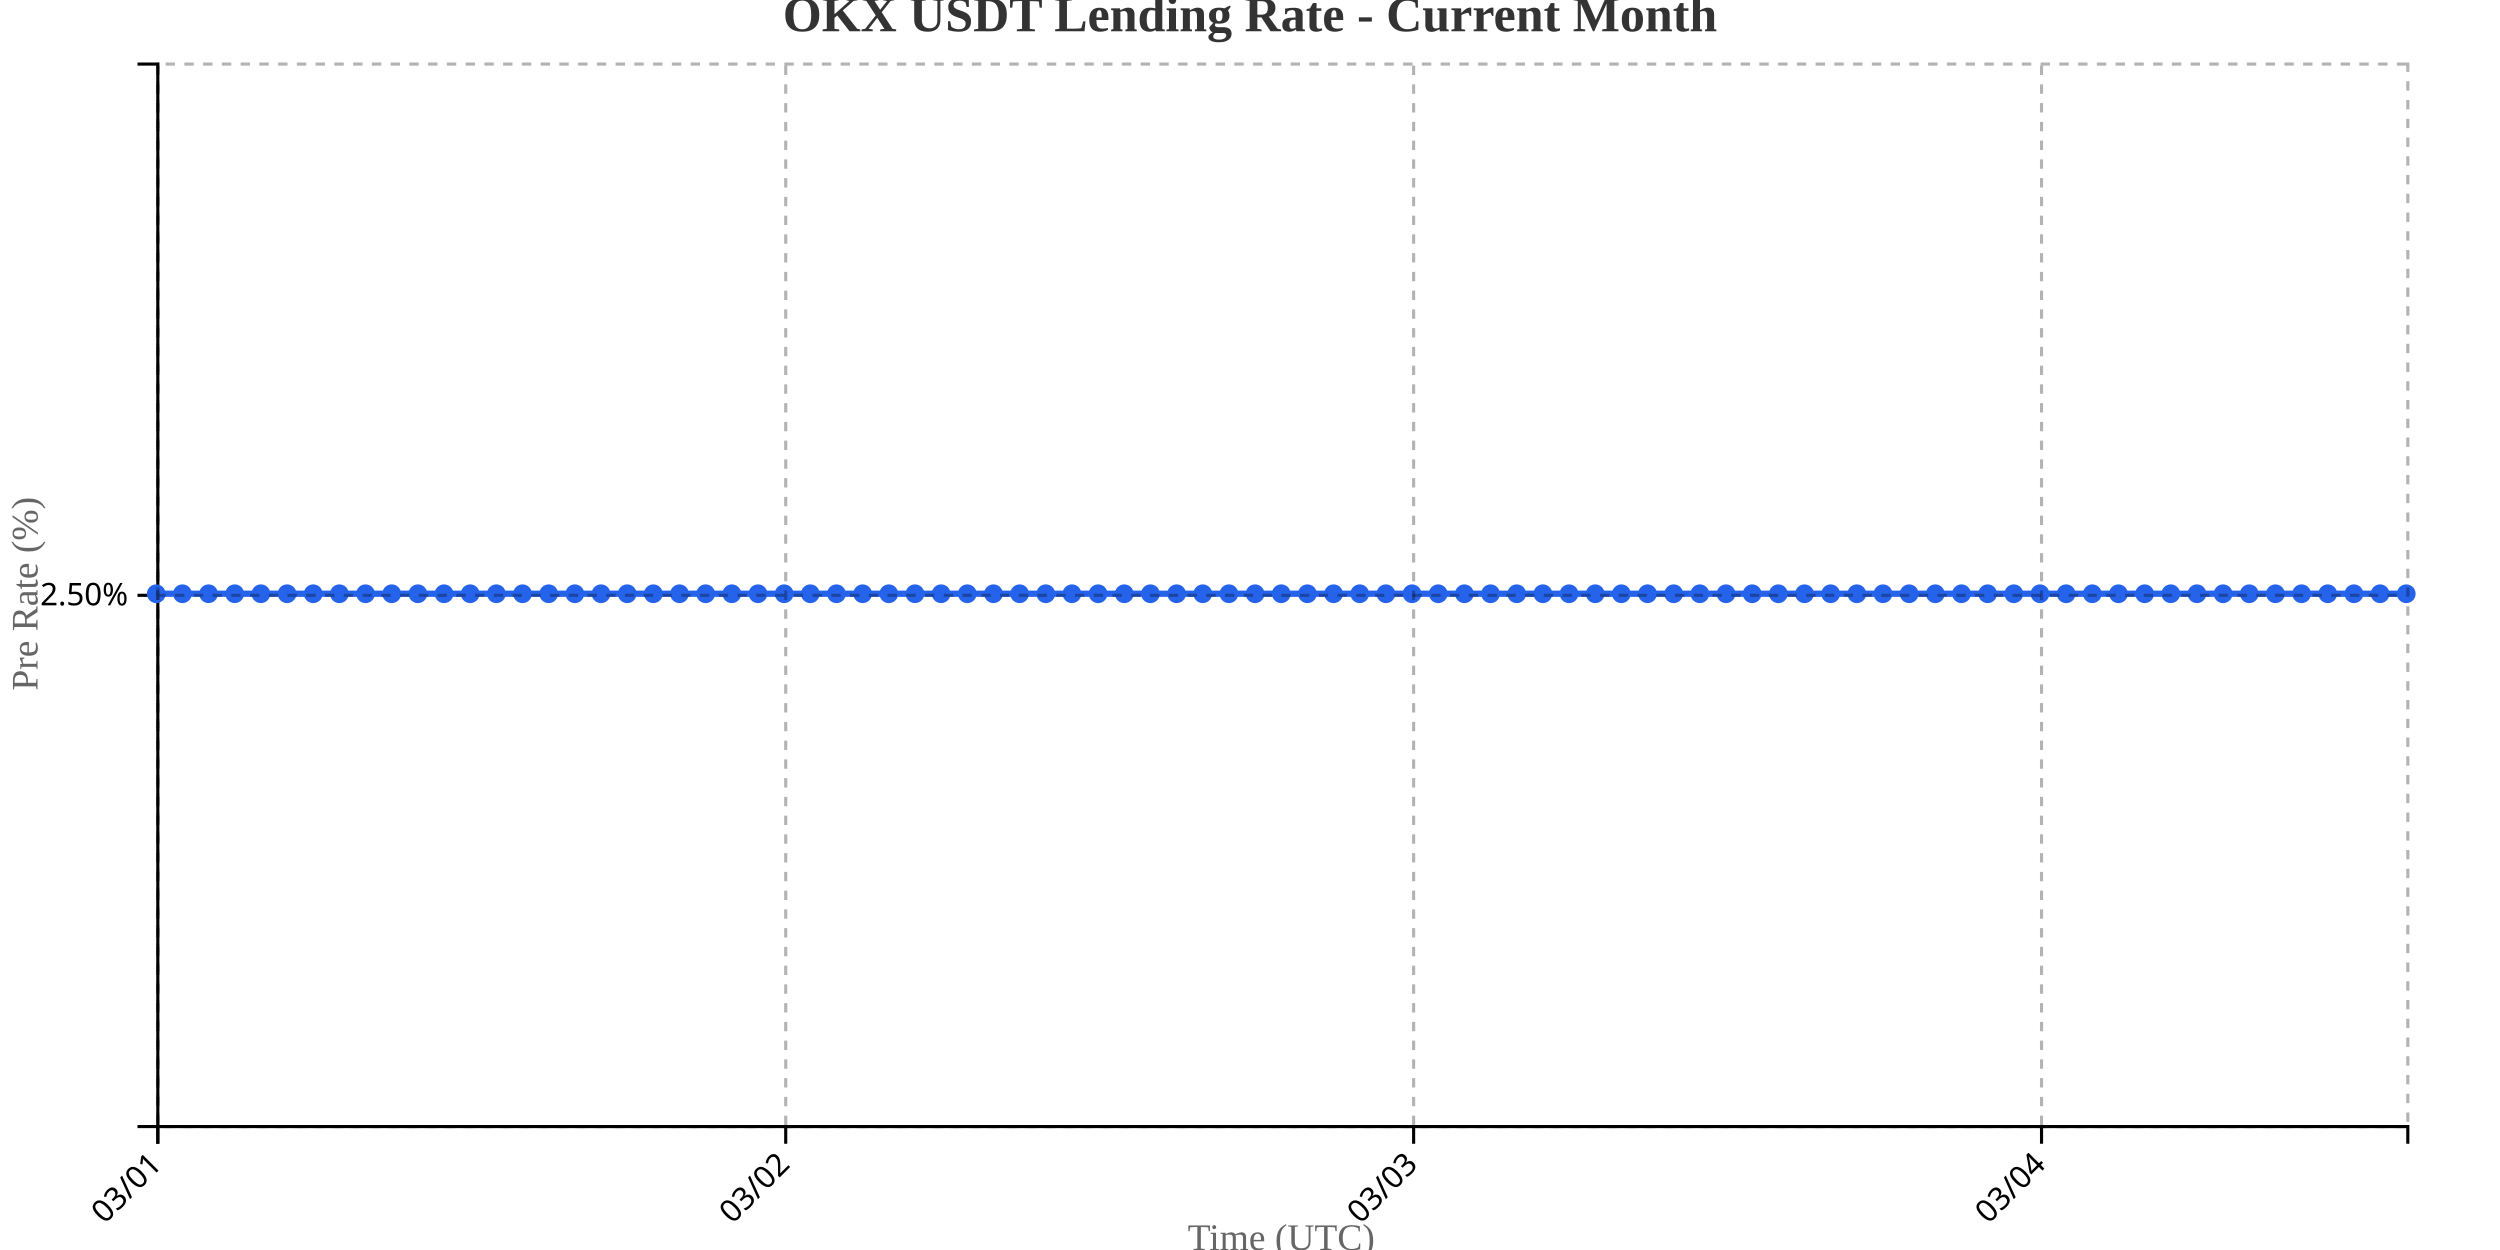
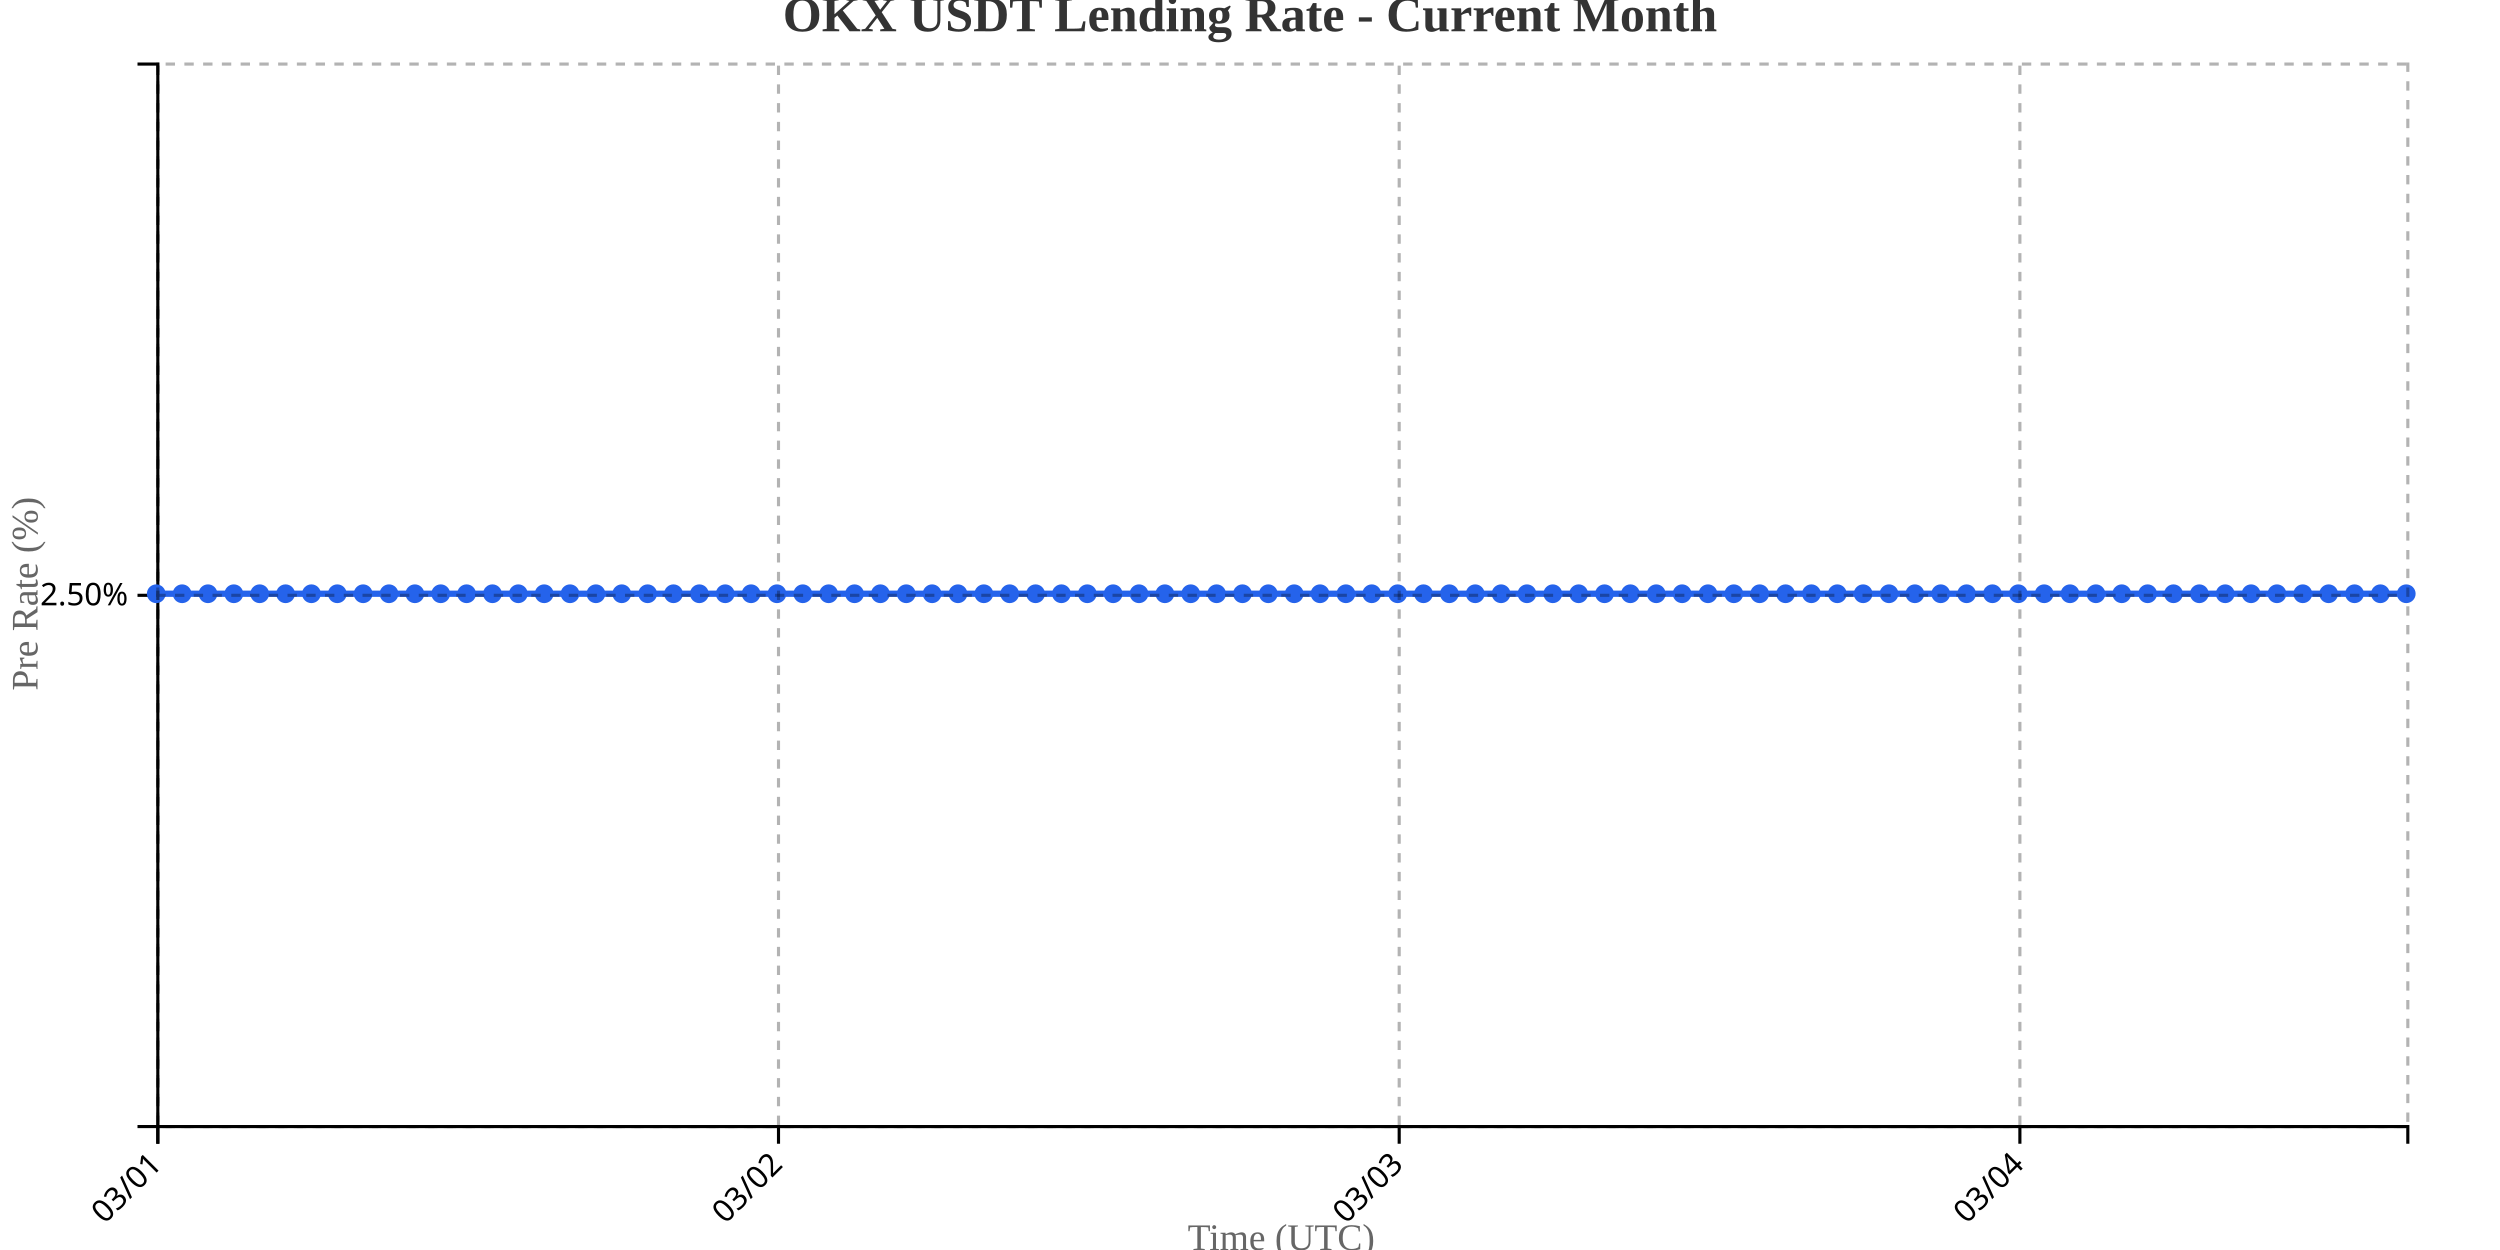
<svg xmlns="http://www.w3.org/2000/svg" width="800" height="400">
  <g transform="translate(50,20)">
    <g transform="translate(0,340)" fill="none" font-size="10" font-family="sans-serif" text-anchor="middle">
      <path class="domain" stroke="currentColor" d="M0.5,6V0.5H720.5V6" />
      <g class="tick" opacity="1" transform="translate(0.5,0)">
        <line stroke="currentColor" y2="6" />
        <text fill="currentColor" y="9" dy=".15em" style="text-anchor: end;" dx="-.8em" transform="rotate(-45)">03/01</text>
      </g>
-       <g class="tick" opacity="1" transform="translate(201.4302,0)">
+       <g class="tick" opacity="1" transform="translate(199.1207,0)">
        <line stroke="currentColor" y2="6" />
        <text fill="currentColor" y="9" dy=".15em" style="text-anchor: end;" dx="-.8em" transform="rotate(-45)">03/02</text>
      </g>
-       <g class="tick" opacity="1" transform="translate(402.3605,0)">
+       <g class="tick" opacity="1" transform="translate(397.7414,0)">
        <line stroke="currentColor" y2="6" />
        <text fill="currentColor" y="9" dy=".15em" style="text-anchor: end;" dx="-.8em" transform="rotate(-45)">03/03</text>
      </g>
-       <g class="tick" opacity="1" transform="translate(603.2907,0)">
+       <g class="tick" opacity="1" transform="translate(596.3621,0)">
        <line stroke="currentColor" y2="6" />
        <text fill="currentColor" y="9" dy=".15em" style="text-anchor: end;" dx="-.8em" transform="rotate(-45)">03/04</text>
      </g>
    </g>
    <g fill="none" font-size="10" font-family="sans-serif" text-anchor="end">
      <path class="domain" stroke="currentColor" d="M-6,340.5H0.5V0.5H-6" />
      <g class="tick" opacity="1" transform="translate(0,170.5)">
        <line stroke="currentColor" x2="-6" />
        <text fill="currentColor" x="-9" dy="0.32em">2.50%</text>
      </g>
    </g>
    <text transform="rotate(-90)" y="-50" x="-170" dy="1em" style="text-anchor: middle; font-size: 12px; fill: #666;">Pre Rate (%)</text>
    <text transform="translate(360, 380)" style="text-anchor: middle; font-size: 12px; fill: #666;">Time (UTC)</text>
-     <path fill="none" stroke="#2563eb" stroke-width="2" d="M0,170C2.791,170,5.581,170,8.372,170C11.163,170,13.953,170,16.744,170C19.535,170,22.326,170,25.116,170C27.907,170,30.698,170,33.488,170C36.279,170,39.07,170,41.86,170C44.651,170,47.442,170,50.233,170C53.023,170,55.814,170,58.605,170C61.395,170,64.186,170,66.977,170C69.767,170,72.558,170,75.349,170C78.14,170,80.93,170,83.721,170C86.512,170,89.302,170,92.093,170C94.884,170,97.674,170,100.465,170C103.256,170,106.047,170,108.837,170C111.628,170,114.419,170,117.209,170C120,170,122.791,170,125.581,170C128.372,170,131.163,170,133.953,170C136.744,170,139.535,170,142.326,170C145.116,170,147.907,170,150.698,170C153.488,170,156.279,170,159.07,170C161.86,170,164.651,170,167.442,170C170.233,170,173.023,170,175.814,170C178.605,170,181.395,170,184.186,170C186.977,170,189.767,170,192.558,170C195.349,170,198.14,170,200.93,170C203.721,170,206.512,170,209.302,170C212.093,170,214.884,170,217.674,170C220.465,170,223.256,170,226.047,170C228.837,170,231.628,170,234.419,170C237.209,170,240,170,242.791,170C245.581,170,248.372,170,251.163,170C253.953,170,256.744,170,259.535,170C262.326,170,265.116,170,267.907,170C270.698,170,273.488,170,276.279,170C279.07,170,281.86,170,284.651,170C287.442,170,290.233,170,293.023,170C295.814,170,298.605,170,301.395,170C304.186,170,306.977,170,309.767,170C312.558,170,315.349,170,318.14,170C320.93,170,323.721,170,326.512,170C329.302,170,332.093,170,334.884,170C337.674,170,340.465,170,343.256,170C346.047,170,348.837,170,351.628,170C354.419,170,357.209,170,360,170C362.791,170,365.581,170,368.372,170C371.163,170,373.953,170,376.744,170C379.535,170,382.326,170,385.116,170C387.907,170,390.698,170,393.488,170C396.279,170,399.07,170,401.86,170C404.651,170,407.442,170,410.233,170C413.023,170,415.814,170,418.605,170C421.395,170,424.186,170,426.977,170C429.767,170,432.558,170,435.349,170C438.14,170,440.93,170,443.721,170C446.512,170,449.302,170,452.093,170C454.884,170,457.674,170,460.465,170C463.256,170,466.047,170,468.837,170C471.628,170,474.419,170,477.209,170C480,170,482.791,170,485.581,170C488.372,170,491.163,170,493.953,170C496.744,170,499.535,170,502.326,170C505.116,170,507.907,170,510.698,170C513.488,170,516.279,170,519.07,170C521.86,170,524.651,170,527.442,170C530.233,170,533.023,170,535.814,170C538.605,170,541.395,170,544.186,170C546.977,170,549.767,170,552.558,170C555.349,170,558.14,170,560.93,170C563.721,170,566.512,170,569.302,170C572.093,170,574.884,170,577.674,170C580.465,170,583.256,170,586.047,170C588.837,170,591.628,170,594.419,170C597.209,170,600,170,602.791,170C605.581,170,608.372,170,611.163,170C613.953,170,616.744,170,619.535,170C622.326,170,625.116,170,627.907,170C630.698,170,633.488,170,636.279,170C639.07,170,641.86,170,644.651,170C647.442,170,650.233,170,653.023,170C655.814,170,658.605,170,661.395,170C664.186,170,666.977,170,669.767,170C672.558,170,675.349,170,678.14,170C680.93,170,683.721,170,686.512,170C689.302,170,692.093,170,694.884,170C697.674,170,700.465,170,703.256,170C706.047,170,708.837,170,711.628,170C714.419,170,717.209,170,720,170" />
+     <path fill="none" stroke="#2563eb" stroke-width="2" d="M0,170C2.759,170,5.517,170,8.276,170C11.034,170,13.793,170,16.552,170C19.31,170,22.069,170,24.828,170C27.586,170,30.345,170,33.103,170C35.862,170,38.621,170,41.379,170C44.138,170,46.897,170,49.655,170C52.414,170,55.172,170,57.931,170C60.69,170,63.448,170,66.207,170C68.966,170,71.724,170,74.483,170C77.241,170,80,170,82.759,170C85.517,170,88.276,170,91.034,170C93.793,170,96.552,170,99.31,170C102.069,170,104.828,170,107.586,170C110.345,170,113.103,170,115.862,170C118.621,170,121.379,170,124.138,170C126.897,170,129.655,170,132.414,170C135.172,170,137.931,170,140.69,170C143.448,170,146.207,170,148.966,170C151.724,170,154.483,170,157.241,170C160,170,162.759,170,165.517,170C168.276,170,171.034,170,173.793,170C176.552,170,179.31,170,182.069,170C184.828,170,187.586,170,190.345,170C193.103,170,195.862,170,198.621,170C201.379,170,204.138,170,206.897,170C209.655,170,212.414,170,215.172,170C217.931,170,220.69,170,223.448,170C226.207,170,228.966,170,231.724,170C234.483,170,237.241,170,240,170C242.759,170,245.517,170,248.276,170C251.034,170,253.793,170,256.552,170C259.31,170,262.069,170,264.828,170C267.586,170,270.345,170,273.103,170C275.862,170,278.621,170,281.379,170C284.138,170,286.897,170,289.655,170C292.414,170,295.172,170,297.931,170C300.69,170,303.448,170,306.207,170C308.966,170,311.724,170,314.483,170C317.241,170,320,170,322.759,170C325.517,170,328.276,170,331.034,170C333.793,170,336.552,170,339.31,170C342.069,170,344.828,170,347.586,170C350.345,170,353.103,170,355.862,170C358.621,170,361.379,170,364.138,170C366.897,170,369.655,170,372.414,170C375.172,170,377.931,170,380.69,170C383.448,170,386.207,170,388.966,170C391.724,170,394.483,170,397.241,170C400,170,402.759,170,405.517,170C408.276,170,411.034,170,413.793,170C416.552,170,419.31,170,422.069,170C424.828,170,427.586,170,430.345,170C433.103,170,435.862,170,438.621,170C441.379,170,444.138,170,446.897,170C449.655,170,452.414,170,455.172,170C457.931,170,460.69,170,463.448,170C466.207,170,468.966,170,471.724,170C474.483,170,477.241,170,480,170C482.759,170,485.517,170,488.276,170C491.034,170,493.793,170,496.552,170C499.31,170,502.069,170,504.828,170C507.586,170,510.345,170,513.103,170C515.862,170,518.621,170,521.379,170C524.138,170,526.897,170,529.655,170C532.414,170,535.172,170,537.931,170C540.69,170,543.448,170,546.207,170C548.966,170,551.724,170,554.483,170C557.241,170,560,170,562.759,170C565.517,170,568.276,170,571.034,170C573.793,170,576.552,170,579.31,170C582.069,170,584.828,170,587.586,170C590.345,170,593.103,170,595.862,170C598.621,170,601.379,170,604.138,170C606.897,170,609.655,170,612.414,170C615.172,170,617.931,170,620.69,170C623.448,170,626.207,170,628.966,170C631.724,170,634.483,170,637.241,170C640,170,642.759,170,645.517,170C648.276,170,651.034,170,653.793,170C656.552,170,659.31,170,662.069,170C664.828,170,667.586,170,670.345,170C673.103,170,675.862,170,678.621,170C681.379,170,684.138,170,686.897,170C689.655,170,692.414,170,695.172,170C697.931,170,700.69,170,703.448,170C706.207,170,708.966,170,711.724,170C714.483,170,717.241,170,720,170" />
    <circle class="dot" cx="0" cy="170" r="3" fill="#2563eb" />
-     <circle class="dot" cx="8.372" cy="170" r="3" fill="#2563eb" />
-     <circle class="dot" cx="16.744" cy="170" r="3" fill="#2563eb" />
-     <circle class="dot" cx="25.116" cy="170" r="3" fill="#2563eb" />
-     <circle class="dot" cx="33.488" cy="170" r="3" fill="#2563eb" />
-     <circle class="dot" cx="41.86" cy="170" r="3" fill="#2563eb" />
-     <circle class="dot" cx="50.233" cy="170" r="3" fill="#2563eb" />
-     <circle class="dot" cx="58.605" cy="170" r="3" fill="#2563eb" />
-     <circle class="dot" cx="66.977" cy="170" r="3" fill="#2563eb" />
-     <circle class="dot" cx="75.349" cy="170" r="3" fill="#2563eb" />
-     <circle class="dot" cx="83.721" cy="170" r="3" fill="#2563eb" />
-     <circle class="dot" cx="92.093" cy="170" r="3" fill="#2563eb" />
-     <circle class="dot" cx="100.465" cy="170" r="3" fill="#2563eb" />
-     <circle class="dot" cx="108.837" cy="170" r="3" fill="#2563eb" />
-     <circle class="dot" cx="117.209" cy="170" r="3" fill="#2563eb" />
-     <circle class="dot" cx="125.581" cy="170" r="3" fill="#2563eb" />
-     <circle class="dot" cx="133.953" cy="170" r="3" fill="#2563eb" />
-     <circle class="dot" cx="142.326" cy="170" r="3" fill="#2563eb" />
-     <circle class="dot" cx="150.698" cy="170" r="3" fill="#2563eb" />
-     <circle class="dot" cx="159.07" cy="170" r="3" fill="#2563eb" />
-     <circle class="dot" cx="167.442" cy="170" r="3" fill="#2563eb" />
-     <circle class="dot" cx="175.814" cy="170" r="3" fill="#2563eb" />
-     <circle class="dot" cx="184.186" cy="170" r="3" fill="#2563eb" />
-     <circle class="dot" cx="192.558" cy="170" r="3" fill="#2563eb" />
-     <circle class="dot" cx="200.93" cy="170" r="3" fill="#2563eb" />
-     <circle class="dot" cx="209.302" cy="170" r="3" fill="#2563eb" />
-     <circle class="dot" cx="217.674" cy="170" r="3" fill="#2563eb" />
-     <circle class="dot" cx="226.047" cy="170" r="3" fill="#2563eb" />
-     <circle class="dot" cx="234.419" cy="170" r="3" fill="#2563eb" />
-     <circle class="dot" cx="242.791" cy="170" r="3" fill="#2563eb" />
-     <circle class="dot" cx="251.163" cy="170" r="3" fill="#2563eb" />
-     <circle class="dot" cx="259.535" cy="170" r="3" fill="#2563eb" />
-     <circle class="dot" cx="267.907" cy="170" r="3" fill="#2563eb" />
-     <circle class="dot" cx="276.279" cy="170" r="3" fill="#2563eb" />
-     <circle class="dot" cx="284.651" cy="170" r="3" fill="#2563eb" />
-     <circle class="dot" cx="293.023" cy="170" r="3" fill="#2563eb" />
-     <circle class="dot" cx="301.395" cy="170" r="3" fill="#2563eb" />
-     <circle class="dot" cx="309.767" cy="170" r="3" fill="#2563eb" />
-     <circle class="dot" cx="318.14" cy="170" r="3" fill="#2563eb" />
-     <circle class="dot" cx="326.512" cy="170" r="3" fill="#2563eb" />
-     <circle class="dot" cx="334.884" cy="170" r="3" fill="#2563eb" />
-     <circle class="dot" cx="343.256" cy="170" r="3" fill="#2563eb" />
-     <circle class="dot" cx="351.628" cy="170" r="3" fill="#2563eb" />
-     <circle class="dot" cx="360" cy="170" r="3" fill="#2563eb" />
-     <circle class="dot" cx="368.372" cy="170" r="3" fill="#2563eb" />
-     <circle class="dot" cx="376.744" cy="170" r="3" fill="#2563eb" />
-     <circle class="dot" cx="385.116" cy="170" r="3" fill="#2563eb" />
-     <circle class="dot" cx="393.488" cy="170" r="3" fill="#2563eb" />
-     <circle class="dot" cx="401.86" cy="170" r="3" fill="#2563eb" />
-     <circle class="dot" cx="410.233" cy="170" r="3" fill="#2563eb" />
-     <circle class="dot" cx="418.605" cy="170" r="3" fill="#2563eb" />
-     <circle class="dot" cx="426.977" cy="170" r="3" fill="#2563eb" />
-     <circle class="dot" cx="435.349" cy="170" r="3" fill="#2563eb" />
-     <circle class="dot" cx="443.721" cy="170" r="3" fill="#2563eb" />
-     <circle class="dot" cx="452.093" cy="170" r="3" fill="#2563eb" />
-     <circle class="dot" cx="460.465" cy="170" r="3" fill="#2563eb" />
-     <circle class="dot" cx="468.837" cy="170" r="3" fill="#2563eb" />
-     <circle class="dot" cx="477.209" cy="170" r="3" fill="#2563eb" />
-     <circle class="dot" cx="485.581" cy="170" r="3" fill="#2563eb" />
-     <circle class="dot" cx="493.953" cy="170" r="3" fill="#2563eb" />
-     <circle class="dot" cx="502.326" cy="170" r="3" fill="#2563eb" />
-     <circle class="dot" cx="510.698" cy="170" r="3" fill="#2563eb" />
-     <circle class="dot" cx="519.07" cy="170" r="3" fill="#2563eb" />
-     <circle class="dot" cx="527.442" cy="170" r="3" fill="#2563eb" />
-     <circle class="dot" cx="535.814" cy="170" r="3" fill="#2563eb" />
-     <circle class="dot" cx="544.186" cy="170" r="3" fill="#2563eb" />
-     <circle class="dot" cx="552.558" cy="170" r="3" fill="#2563eb" />
-     <circle class="dot" cx="560.93" cy="170" r="3" fill="#2563eb" />
-     <circle class="dot" cx="569.302" cy="170" r="3" fill="#2563eb" />
-     <circle class="dot" cx="577.674" cy="170" r="3" fill="#2563eb" />
-     <circle class="dot" cx="586.047" cy="170" r="3" fill="#2563eb" />
-     <circle class="dot" cx="594.419" cy="170" r="3" fill="#2563eb" />
-     <circle class="dot" cx="602.791" cy="170" r="3" fill="#2563eb" />
-     <circle class="dot" cx="611.163" cy="170" r="3" fill="#2563eb" />
-     <circle class="dot" cx="619.535" cy="170" r="3" fill="#2563eb" />
-     <circle class="dot" cx="627.907" cy="170" r="3" fill="#2563eb" />
-     <circle class="dot" cx="636.279" cy="170" r="3" fill="#2563eb" />
-     <circle class="dot" cx="644.651" cy="170" r="3" fill="#2563eb" />
-     <circle class="dot" cx="653.023" cy="170" r="3" fill="#2563eb" />
-     <circle class="dot" cx="661.395" cy="170" r="3" fill="#2563eb" />
-     <circle class="dot" cx="669.767" cy="170" r="3" fill="#2563eb" />
-     <circle class="dot" cx="678.14" cy="170" r="3" fill="#2563eb" />
-     <circle class="dot" cx="686.512" cy="170" r="3" fill="#2563eb" />
-     <circle class="dot" cx="694.884" cy="170" r="3" fill="#2563eb" />
-     <circle class="dot" cx="703.256" cy="170" r="3" fill="#2563eb" />
-     <circle class="dot" cx="711.628" cy="170" r="3" fill="#2563eb" />
+     <circle class="dot" cx="8.276" cy="170" r="3" fill="#2563eb" />
+     <circle class="dot" cx="16.552" cy="170" r="3" fill="#2563eb" />
+     <circle class="dot" cx="24.828" cy="170" r="3" fill="#2563eb" />
+     <circle class="dot" cx="33.103" cy="170" r="3" fill="#2563eb" />
+     <circle class="dot" cx="41.379" cy="170" r="3" fill="#2563eb" />
+     <circle class="dot" cx="49.655" cy="170" r="3" fill="#2563eb" />
+     <circle class="dot" cx="57.931" cy="170" r="3" fill="#2563eb" />
+     <circle class="dot" cx="66.207" cy="170" r="3" fill="#2563eb" />
+     <circle class="dot" cx="74.483" cy="170" r="3" fill="#2563eb" />
+     <circle class="dot" cx="82.759" cy="170" r="3" fill="#2563eb" />
+     <circle class="dot" cx="91.034" cy="170" r="3" fill="#2563eb" />
+     <circle class="dot" cx="99.31" cy="170" r="3" fill="#2563eb" />
+     <circle class="dot" cx="107.586" cy="170" r="3" fill="#2563eb" />
+     <circle class="dot" cx="115.862" cy="170" r="3" fill="#2563eb" />
+     <circle class="dot" cx="124.138" cy="170" r="3" fill="#2563eb" />
+     <circle class="dot" cx="132.414" cy="170" r="3" fill="#2563eb" />
+     <circle class="dot" cx="140.69" cy="170" r="3" fill="#2563eb" />
+     <circle class="dot" cx="148.966" cy="170" r="3" fill="#2563eb" />
+     <circle class="dot" cx="157.241" cy="170" r="3" fill="#2563eb" />
+     <circle class="dot" cx="165.517" cy="170" r="3" fill="#2563eb" />
+     <circle class="dot" cx="173.793" cy="170" r="3" fill="#2563eb" />
+     <circle class="dot" cx="182.069" cy="170" r="3" fill="#2563eb" />
+     <circle class="dot" cx="190.345" cy="170" r="3" fill="#2563eb" />
+     <circle class="dot" cx="198.621" cy="170" r="3" fill="#2563eb" />
+     <circle class="dot" cx="206.897" cy="170" r="3" fill="#2563eb" />
+     <circle class="dot" cx="215.172" cy="170" r="3" fill="#2563eb" />
+     <circle class="dot" cx="223.448" cy="170" r="3" fill="#2563eb" />
+     <circle class="dot" cx="231.724" cy="170" r="3" fill="#2563eb" />
+     <circle class="dot" cx="240" cy="170" r="3" fill="#2563eb" />
+     <circle class="dot" cx="248.276" cy="170" r="3" fill="#2563eb" />
+     <circle class="dot" cx="256.552" cy="170" r="3" fill="#2563eb" />
+     <circle class="dot" cx="264.828" cy="170" r="3" fill="#2563eb" />
+     <circle class="dot" cx="273.103" cy="170" r="3" fill="#2563eb" />
+     <circle class="dot" cx="281.379" cy="170" r="3" fill="#2563eb" />
+     <circle class="dot" cx="289.655" cy="170" r="3" fill="#2563eb" />
+     <circle class="dot" cx="297.931" cy="170" r="3" fill="#2563eb" />
+     <circle class="dot" cx="306.207" cy="170" r="3" fill="#2563eb" />
+     <circle class="dot" cx="314.483" cy="170" r="3" fill="#2563eb" />
+     <circle class="dot" cx="322.759" cy="170" r="3" fill="#2563eb" />
+     <circle class="dot" cx="331.034" cy="170" r="3" fill="#2563eb" />
+     <circle class="dot" cx="339.31" cy="170" r="3" fill="#2563eb" />
+     <circle class="dot" cx="347.586" cy="170" r="3" fill="#2563eb" />
+     <circle class="dot" cx="355.862" cy="170" r="3" fill="#2563eb" />
+     <circle class="dot" cx="364.138" cy="170" r="3" fill="#2563eb" />
+     <circle class="dot" cx="372.414" cy="170" r="3" fill="#2563eb" />
+     <circle class="dot" cx="380.69" cy="170" r="3" fill="#2563eb" />
+     <circle class="dot" cx="388.966" cy="170" r="3" fill="#2563eb" />
+     <circle class="dot" cx="397.241" cy="170" r="3" fill="#2563eb" />
+     <circle class="dot" cx="405.517" cy="170" r="3" fill="#2563eb" />
+     <circle class="dot" cx="413.793" cy="170" r="3" fill="#2563eb" />
+     <circle class="dot" cx="422.069" cy="170" r="3" fill="#2563eb" />
+     <circle class="dot" cx="430.345" cy="170" r="3" fill="#2563eb" />
+     <circle class="dot" cx="438.621" cy="170" r="3" fill="#2563eb" />
+     <circle class="dot" cx="446.897" cy="170" r="3" fill="#2563eb" />
+     <circle class="dot" cx="455.172" cy="170" r="3" fill="#2563eb" />
+     <circle class="dot" cx="463.448" cy="170" r="3" fill="#2563eb" />
+     <circle class="dot" cx="471.724" cy="170" r="3" fill="#2563eb" />
+     <circle class="dot" cx="480" cy="170" r="3" fill="#2563eb" />
+     <circle class="dot" cx="488.276" cy="170" r="3" fill="#2563eb" />
+     <circle class="dot" cx="496.552" cy="170" r="3" fill="#2563eb" />
+     <circle class="dot" cx="504.828" cy="170" r="3" fill="#2563eb" />
+     <circle class="dot" cx="513.103" cy="170" r="3" fill="#2563eb" />
+     <circle class="dot" cx="521.379" cy="170" r="3" fill="#2563eb" />
+     <circle class="dot" cx="529.655" cy="170" r="3" fill="#2563eb" />
+     <circle class="dot" cx="537.931" cy="170" r="3" fill="#2563eb" />
+     <circle class="dot" cx="546.207" cy="170" r="3" fill="#2563eb" />
+     <circle class="dot" cx="554.483" cy="170" r="3" fill="#2563eb" />
+     <circle class="dot" cx="562.759" cy="170" r="3" fill="#2563eb" />
+     <circle class="dot" cx="571.034" cy="170" r="3" fill="#2563eb" />
+     <circle class="dot" cx="579.31" cy="170" r="3" fill="#2563eb" />
+     <circle class="dot" cx="587.586" cy="170" r="3" fill="#2563eb" />
+     <circle class="dot" cx="595.862" cy="170" r="3" fill="#2563eb" />
+     <circle class="dot" cx="604.138" cy="170" r="3" fill="#2563eb" />
+     <circle class="dot" cx="612.414" cy="170" r="3" fill="#2563eb" />
+     <circle class="dot" cx="620.69" cy="170" r="3" fill="#2563eb" />
+     <circle class="dot" cx="628.966" cy="170" r="3" fill="#2563eb" />
+     <circle class="dot" cx="637.241" cy="170" r="3" fill="#2563eb" />
+     <circle class="dot" cx="645.517" cy="170" r="3" fill="#2563eb" />
+     <circle class="dot" cx="653.793" cy="170" r="3" fill="#2563eb" />
+     <circle class="dot" cx="662.069" cy="170" r="3" fill="#2563eb" />
+     <circle class="dot" cx="670.345" cy="170" r="3" fill="#2563eb" />
+     <circle class="dot" cx="678.621" cy="170" r="3" fill="#2563eb" />
+     <circle class="dot" cx="686.897" cy="170" r="3" fill="#2563eb" />
+     <circle class="dot" cx="695.172" cy="170" r="3" fill="#2563eb" />
+     <circle class="dot" cx="703.448" cy="170" r="3" fill="#2563eb" />
+     <circle class="dot" cx="711.724" cy="170" r="3" fill="#2563eb" />
    <circle class="dot" cx="720" cy="170" r="3" fill="#2563eb" />
    <g class="grid" transform="translate(0,340)" fill="none" font-size="10" font-family="sans-serif" text-anchor="middle" style="stroke-dasharray: 3,3; opacity: 0.3;">
      <path class="domain" stroke="currentColor" d="M0.5,-340V0.5H720.5V-340" />
      <g class="tick" opacity="1" transform="translate(0.5,0)">
        <line stroke="currentColor" y2="-340" />
        <text fill="currentColor" y="3" dy="0.71em" />
      </g>
-       <g class="tick" opacity="1" transform="translate(201.4302,0)">
+       <g class="tick" opacity="1" transform="translate(199.1207,0)">
        <line stroke="currentColor" y2="-340" />
        <text fill="currentColor" y="3" dy="0.71em" />
      </g>
-       <g class="tick" opacity="1" transform="translate(402.3605,0)">
+       <g class="tick" opacity="1" transform="translate(397.7414,0)">
        <line stroke="currentColor" y2="-340" />
        <text fill="currentColor" y="3" dy="0.71em" />
      </g>
-       <g class="tick" opacity="1" transform="translate(603.2907,0)">
+       <g class="tick" opacity="1" transform="translate(596.3621,0)">
        <line stroke="currentColor" y2="-340" />
        <text fill="currentColor" y="3" dy="0.71em" />
      </g>
    </g>
    <g class="grid" fill="none" font-size="10" font-family="sans-serif" text-anchor="end" style="stroke-dasharray: 3,3; opacity: 0.3;">
      <path class="domain" stroke="currentColor" d="M720,340.5H0.5V0.5H720" />
      <g class="tick" opacity="1" transform="translate(0,170.5)">
        <line stroke="currentColor" x2="720" />
        <text fill="currentColor" x="-3" dy="0.32em" />
      </g>
    </g>
  </g>
  <text x="400" y="10" text-anchor="middle" style="font-size: 16px; font-weight: bold; fill: #333;">OKX USDT Lending Rate - Current Month</text>
</svg>
